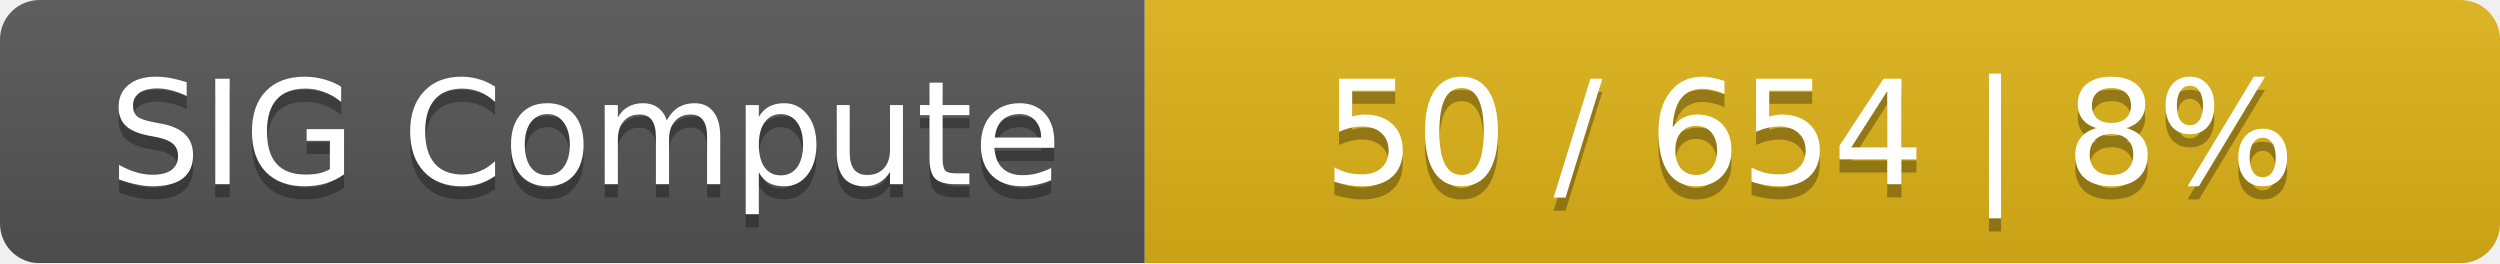
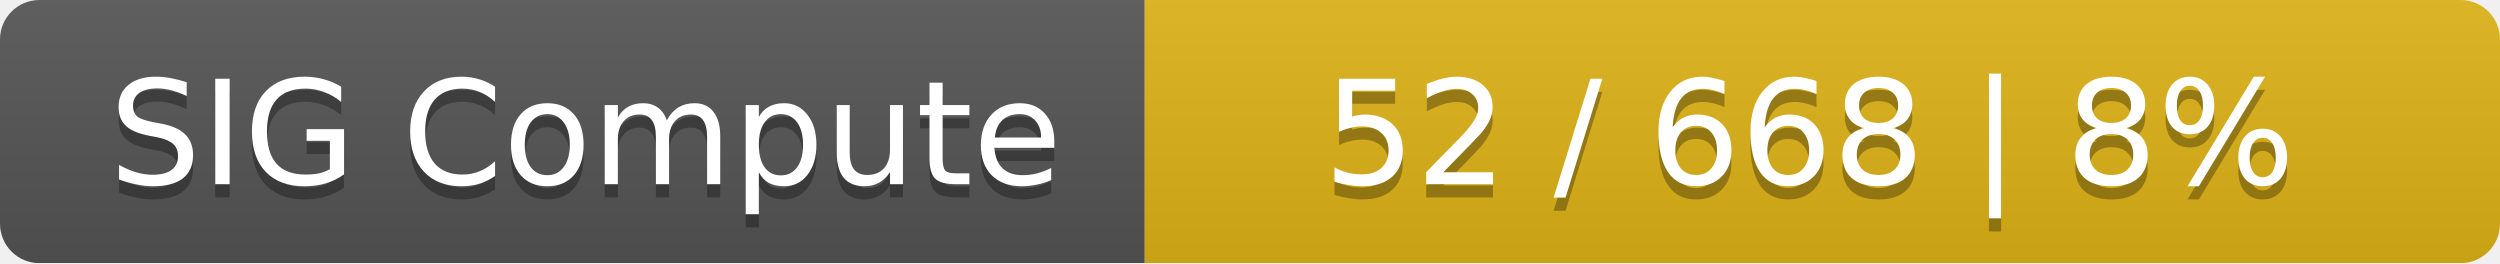
<svg xmlns="http://www.w3.org/2000/svg" width="190" height="20">
  <linearGradient id="smooth" x2="0" y2="100%">
    <stop offset="0" stop-color="#bbb" stop-opacity=".1" />
    <stop offset="1" stop-opacity=".1" />
  </linearGradient>
  <mask id="round">
    <rect width="190" height="20" rx="3" fill="#fff" />
  </mask>
  <g mask="url(#round)">
    <rect width="87" height="20" fill="#555" />
    <rect x="87" width="103" height="20" fill="#dfb317" />
    <rect width="190" height="20" fill="url(#smooth)" />
  </g>
  <g fill="#fff" text-anchor="middle" font-family="DejaVu Sans,Verdana,Geneva,sans-serif" font-size="11">
    <text x="44.5" y="15" fill="#010101" fill-opacity=".3">SIG Compute</text>
    <text x="44.5" y="14">SIG Compute</text>
-     <text x="137.5" y="15" fill="#010101" fill-opacity=".3">50 / 654    |    8%</text>
-     <text x="137.5" y="14">50 / 654    |    8%</text>
+     <text x="137.5" y="15" fill="#010101" fill-opacity=".3">52 / 668    |    8%</text>
+     <text x="137.5" y="14">52 / 668    |    8%</text>
  </g>
</svg>
